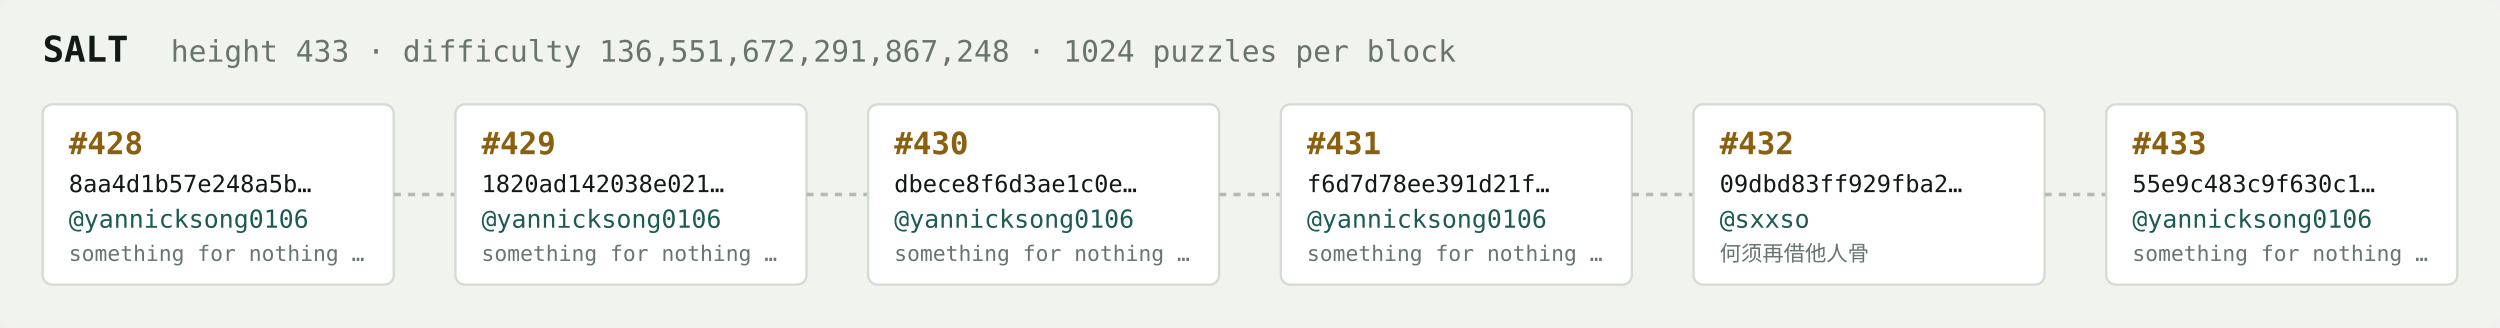
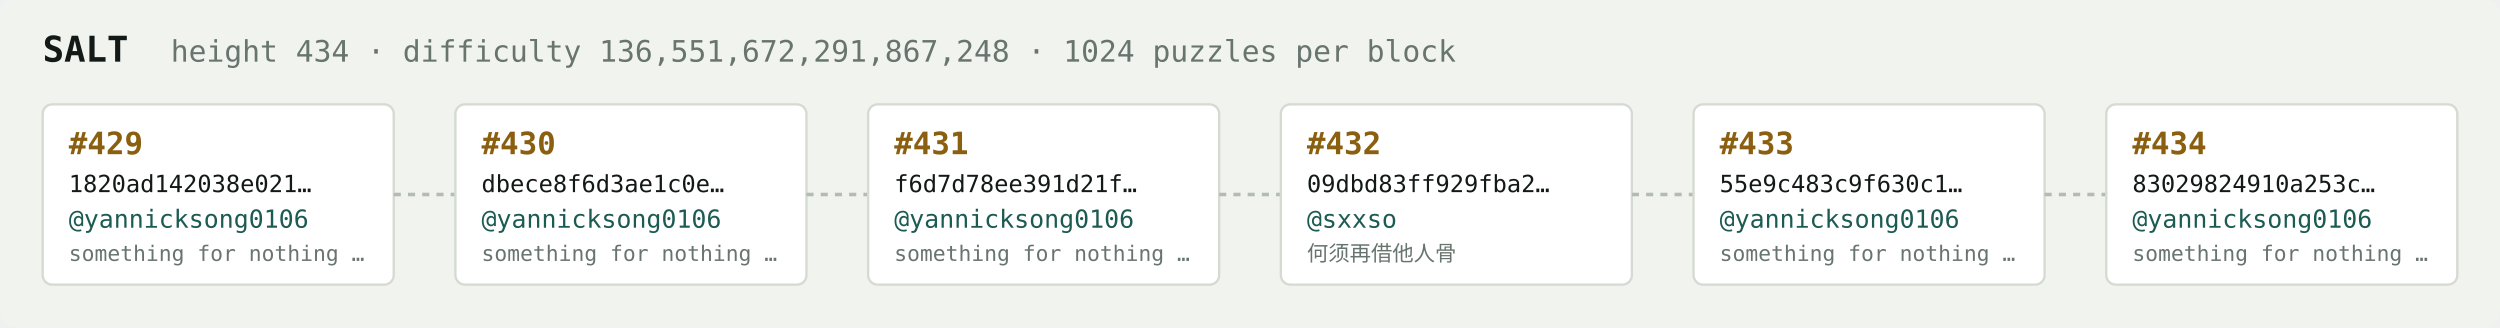
<svg xmlns="http://www.w3.org/2000/svg" width="1054" height="138" viewBox="0 0 1054 138" font-family="ui-monospace,SFMono-Regular,Menlo,monospace">
  <rect fill="#f1f3ef" width="1054" height="138" rx="6" />
  <text x="18" y="26" fill="#121916" font-size="15" font-weight="700">SALT</text>
-   <text x="72" y="26" fill="#68746e" font-size="12.5">height 433 · difficulty 136,551,672,291,867,248 · 1024 puzzles per block</text>
+   <text x="72" y="26" fill="#68746e" font-size="12.5">height 434 · difficulty 136,551,672,291,867,248 · 1024 puzzles per block</text>
  <rect x="18" y="44" width="148" height="76" rx="4" fill="#ffffff" stroke="#d5dbd2" stroke-width="1" />
-   <text x="29" y="65" fill="#8a5f10" font-size="13" font-weight="700">#428</text>
-   <text x="29" y="81" fill="#121916" font-size="10">8aa4d1b57e248a5b…</text>
+   <text x="29" y="65" fill="#8a5f10" font-size="13" font-weight="700">#429</text>
+   <text x="29" y="81" fill="#121916" font-size="10">1820ad142038e021…</text>
  <text x="29" y="96" fill="#1c5b52" font-size="10.5">@yannicksong0106</text>
  <text x="29" y="110" fill="#68746e" font-size="9">something for nothing …</text>
  <line x1="166" y1="82.0" x2="192" y2="82.0" stroke="#b3bcb4" stroke-width="1.5" stroke-dasharray="3 3" />
  <rect x="192" y="44" width="148" height="76" rx="4" fill="#ffffff" stroke="#d5dbd2" stroke-width="1" />
-   <text x="203" y="65" fill="#8a5f10" font-size="13" font-weight="700">#429</text>
-   <text x="203" y="81" fill="#121916" font-size="10">1820ad142038e021…</text>
+   <text x="203" y="65" fill="#8a5f10" font-size="13" font-weight="700">#430</text>
+   <text x="203" y="81" fill="#121916" font-size="10">dbece8f6d3ae1c0e…</text>
  <text x="203" y="96" fill="#1c5b52" font-size="10.5">@yannicksong0106</text>
  <text x="203" y="110" fill="#68746e" font-size="9">something for nothing …</text>
  <line x1="340" y1="82.0" x2="366" y2="82.0" stroke="#b3bcb4" stroke-width="1.5" stroke-dasharray="3 3" />
  <rect x="366" y="44" width="148" height="76" rx="4" fill="#ffffff" stroke="#d5dbd2" stroke-width="1" />
-   <text x="377" y="65" fill="#8a5f10" font-size="13" font-weight="700">#430</text>
-   <text x="377" y="81" fill="#121916" font-size="10">dbece8f6d3ae1c0e…</text>
+   <text x="377" y="65" fill="#8a5f10" font-size="13" font-weight="700">#431</text>
+   <text x="377" y="81" fill="#121916" font-size="10">f6d7d78ee391d21f…</text>
  <text x="377" y="96" fill="#1c5b52" font-size="10.5">@yannicksong0106</text>
  <text x="377" y="110" fill="#68746e" font-size="9">something for nothing …</text>
  <line x1="514" y1="82.0" x2="540" y2="82.0" stroke="#b3bcb4" stroke-width="1.5" stroke-dasharray="3 3" />
  <rect x="540" y="44" width="148" height="76" rx="4" fill="#ffffff" stroke="#d5dbd2" stroke-width="1" />
-   <text x="551" y="65" fill="#8a5f10" font-size="13" font-weight="700">#431</text>
-   <text x="551" y="81" fill="#121916" font-size="10">f6d7d78ee391d21f…</text>
-   <text x="551" y="96" fill="#1c5b52" font-size="10.5">@yannicksong0106</text>
-   <text x="551" y="110" fill="#68746e" font-size="9">something for nothing …</text>
+   <text x="551" y="65" fill="#8a5f10" font-size="13" font-weight="700">#432</text>
+   <text x="551" y="81" fill="#121916" font-size="10">09dbd83ff929fba2…</text>
+   <text x="551" y="96" fill="#1c5b52" font-size="10.5">@sxxso</text>
+   <text x="551" y="110" fill="#68746e" font-size="9">何须再借他人骨</text>
  <line x1="688" y1="82.0" x2="714" y2="82.0" stroke="#b3bcb4" stroke-width="1.5" stroke-dasharray="3 3" />
  <rect x="714" y="44" width="148" height="76" rx="4" fill="#ffffff" stroke="#d5dbd2" stroke-width="1" />
-   <text x="725" y="65" fill="#8a5f10" font-size="13" font-weight="700">#432</text>
-   <text x="725" y="81" fill="#121916" font-size="10">09dbd83ff929fba2…</text>
-   <text x="725" y="96" fill="#1c5b52" font-size="10.5">@sxxso</text>
-   <text x="725" y="110" fill="#68746e" font-size="9">何须再借他人骨</text>
+   <text x="725" y="65" fill="#8a5f10" font-size="13" font-weight="700">#433</text>
+   <text x="725" y="81" fill="#121916" font-size="10">55e9c483c9f630c1…</text>
+   <text x="725" y="96" fill="#1c5b52" font-size="10.5">@yannicksong0106</text>
+   <text x="725" y="110" fill="#68746e" font-size="9">something for nothing …</text>
  <line x1="862" y1="82.0" x2="888" y2="82.0" stroke="#b3bcb4" stroke-width="1.5" stroke-dasharray="3 3" />
  <rect x="888" y="44" width="148" height="76" rx="4" fill="#ffffff" stroke="#d5dbd2" stroke-width="1" />
-   <text x="899" y="65" fill="#8a5f10" font-size="13" font-weight="700">#433</text>
-   <text x="899" y="81" fill="#121916" font-size="10">55e9c483c9f630c1…</text>
+   <text x="899" y="65" fill="#8a5f10" font-size="13" font-weight="700">#434</text>
+   <text x="899" y="81" fill="#121916" font-size="10">83029824910a253c…</text>
  <text x="899" y="96" fill="#1c5b52" font-size="10.5">@yannicksong0106</text>
  <text x="899" y="110" fill="#68746e" font-size="9">something for nothing …</text>
</svg>
